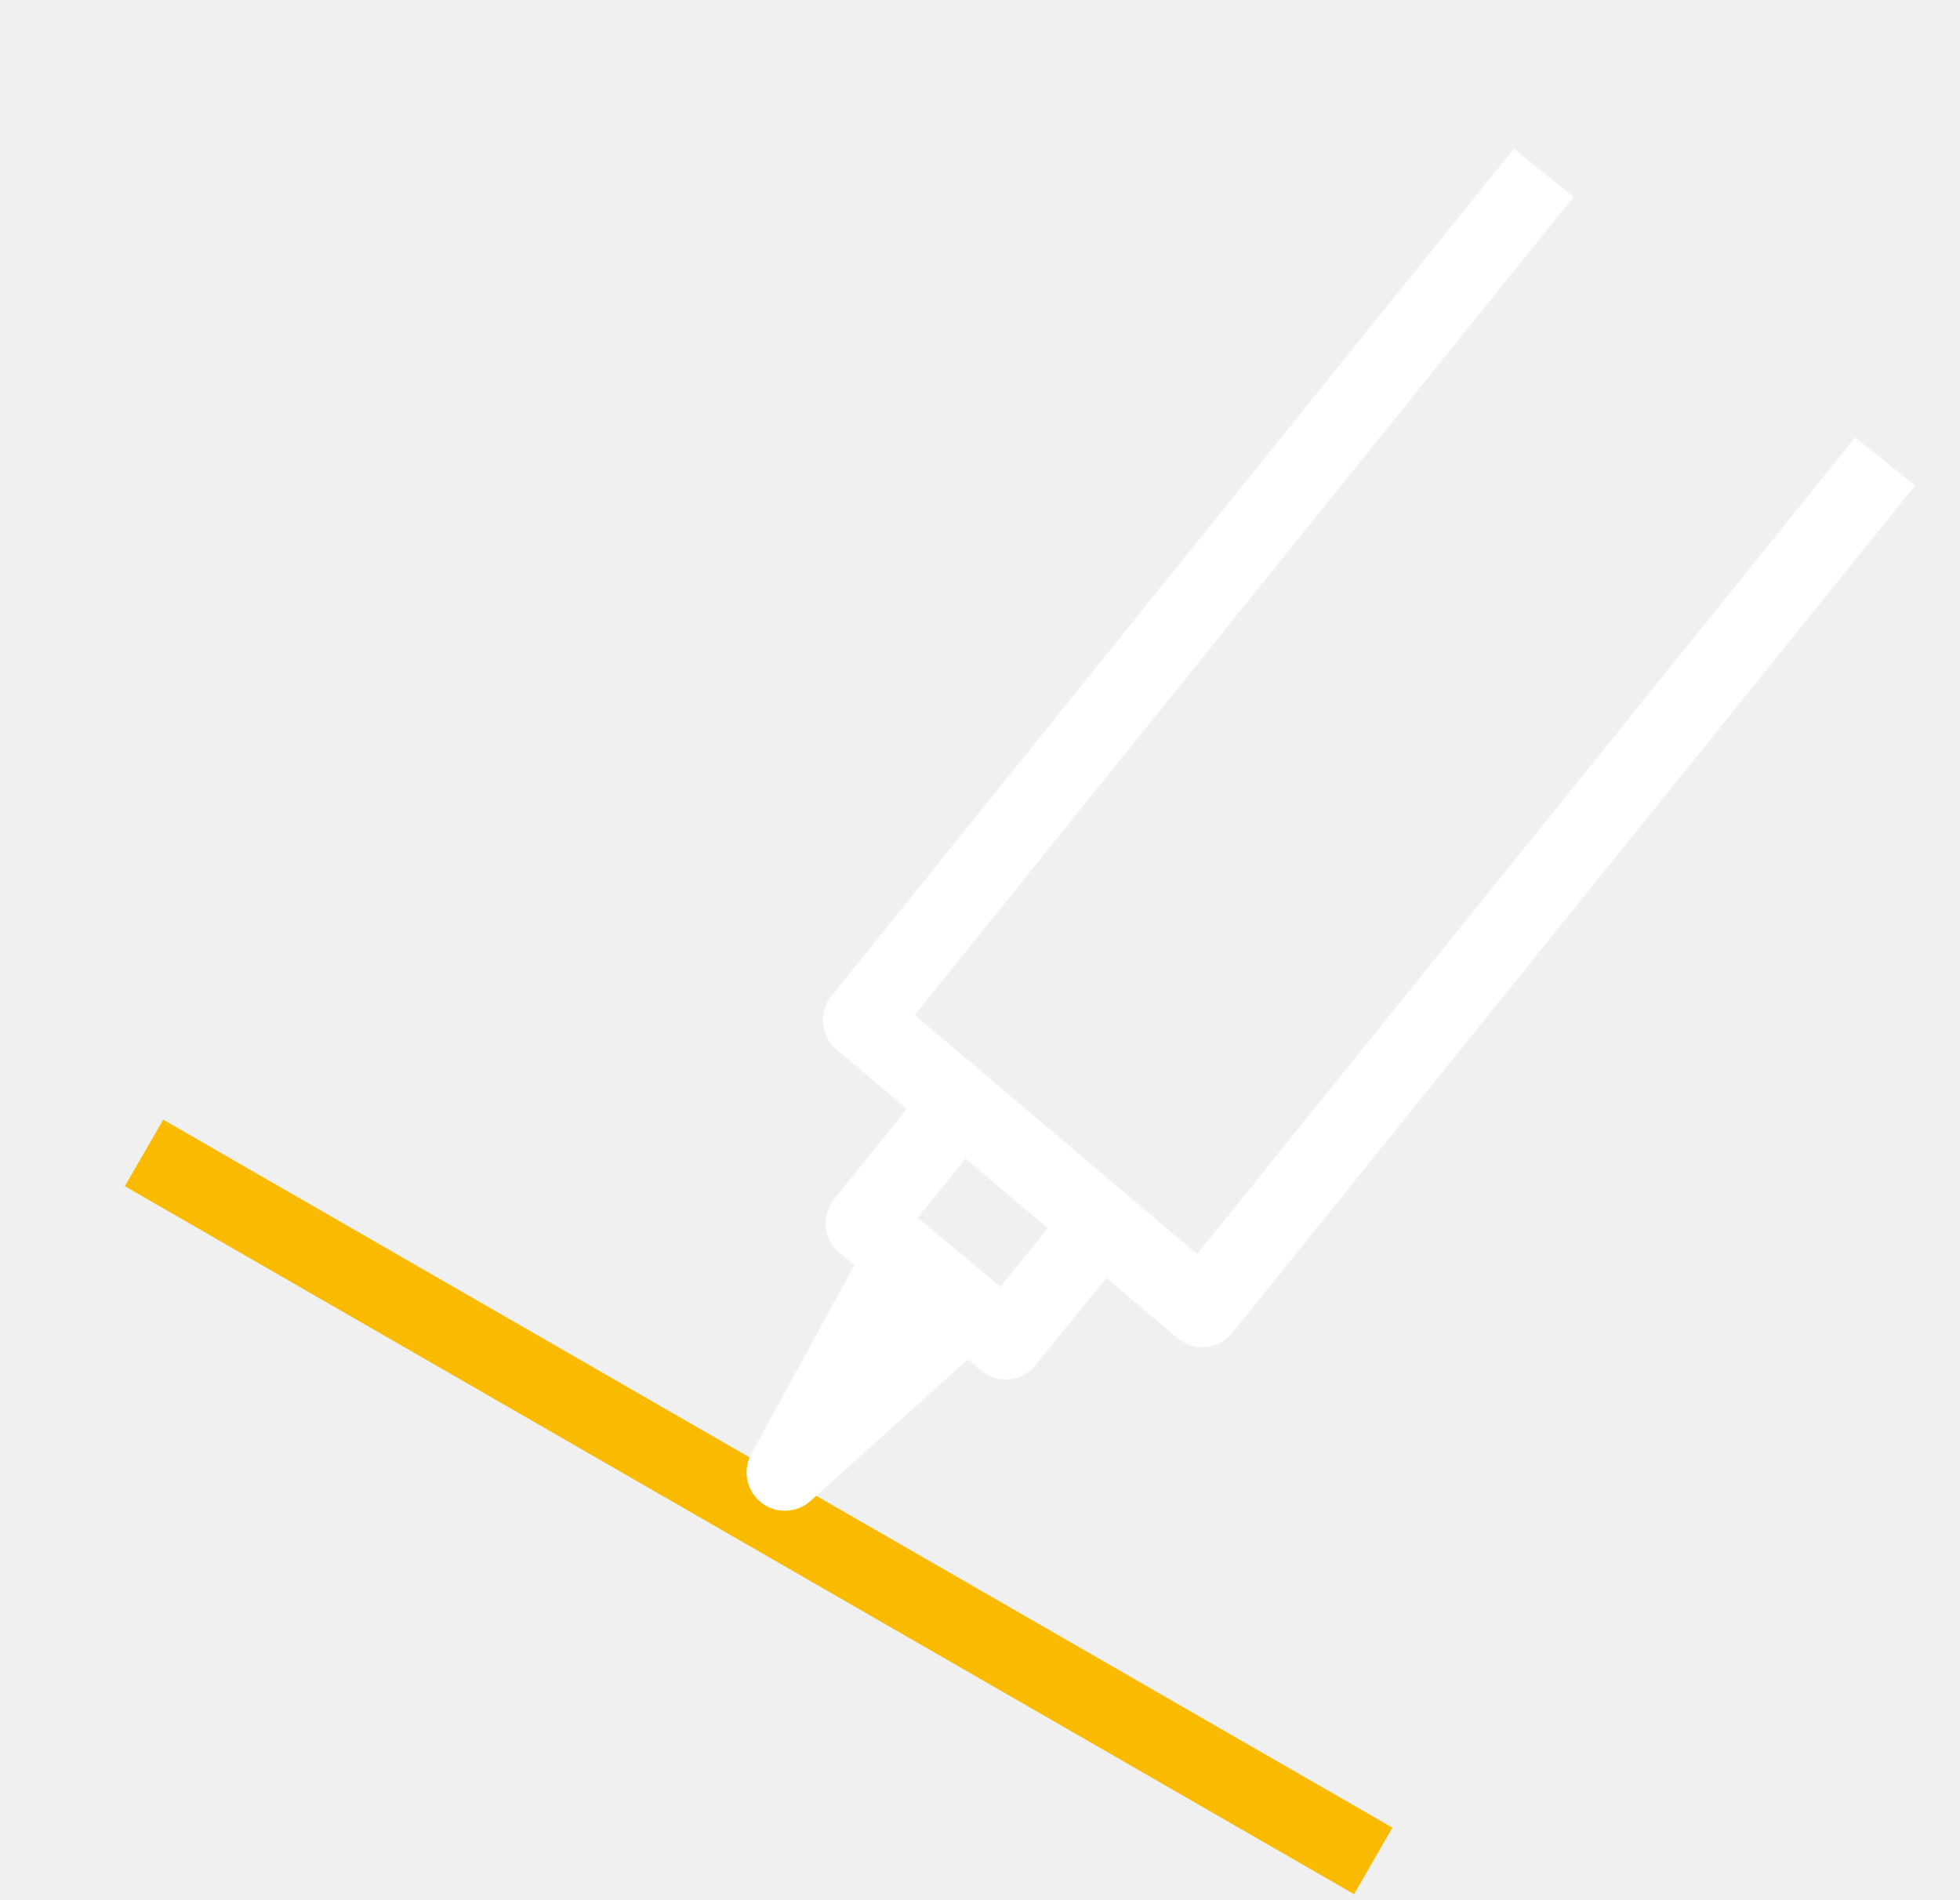
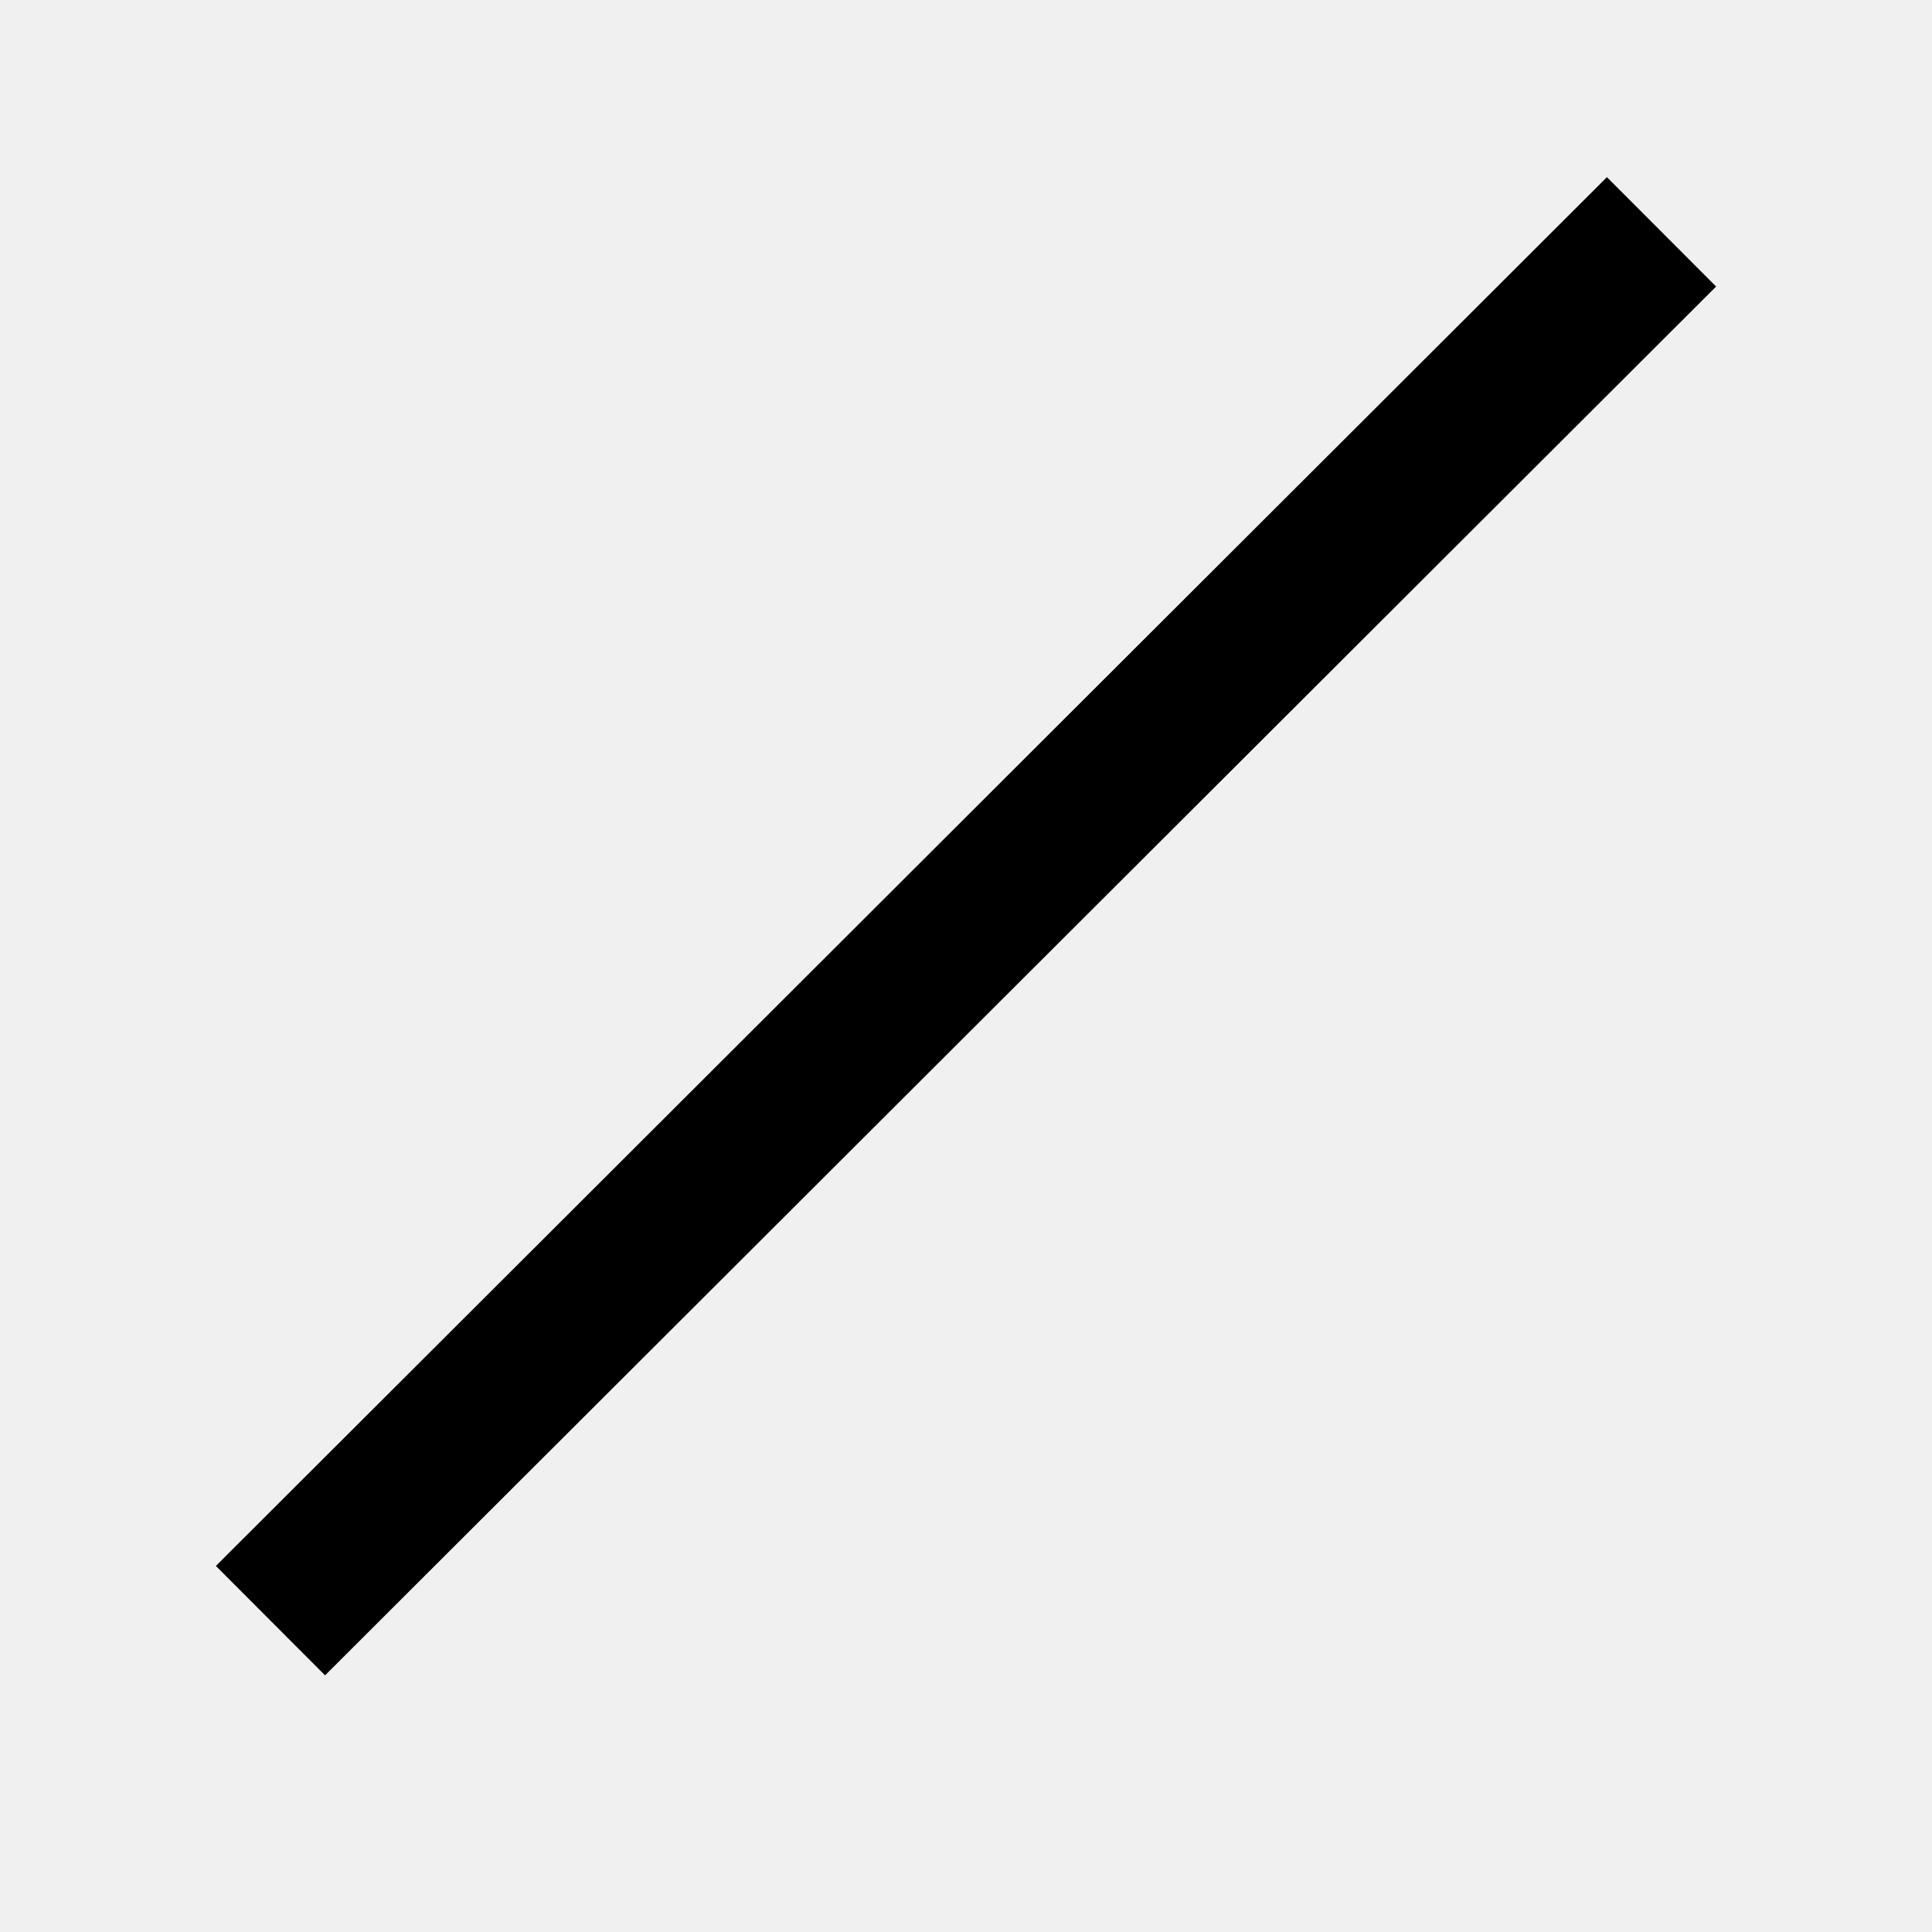
- <svg xmlns="http://www.w3.org/2000/svg" viewBox="0 0 51.04 49.47">
-   <defs>
-     <style>.cls-1,.cls-2,.cls-3{fill:none;}.cls-1{stroke:#fff;}.cls-1,.cls-3{stroke-linejoin:round;stroke-width:2px;}.cls-3{stroke:#f9ba00;}</style>
-   </defs>
-   <g id="Calque_2" data-name="Calque 2">
-     <g id="Calque_1-2" data-name="Calque 1">
-       <polyline class="cls-1" points="40.2 4.5 22.43 26.57 31.31 34.09 49.09 12.02" />
-       <rect class="cls-2" width="51.04" height="49.47" />
-       <polyline class="cls-1" points="25.01 28.75 22.5 31.86 26.19 34.93 28.68 31.86" />
-       <line class="cls-3" x1="3.75" y1="30.03" x2="35.76" y2="48.47" />
-       <polyline class="cls-1" points="23.52 32.71 20.44 38.35 25.17 34.09" />
-     </g>
-   </g>
+ <svg xmlns="http://www.w3.org/2000/svg" viewBox="0 0 24 24" width="24" height="24" class="svg_icon">
+   <svg viewBox="0 0 24 25">
+     <path d="M3 20.971L21 3" stroke="#000" stroke-width="2" fill="none" fill-rule="evenodd" />
+   </svg>
</svg>
